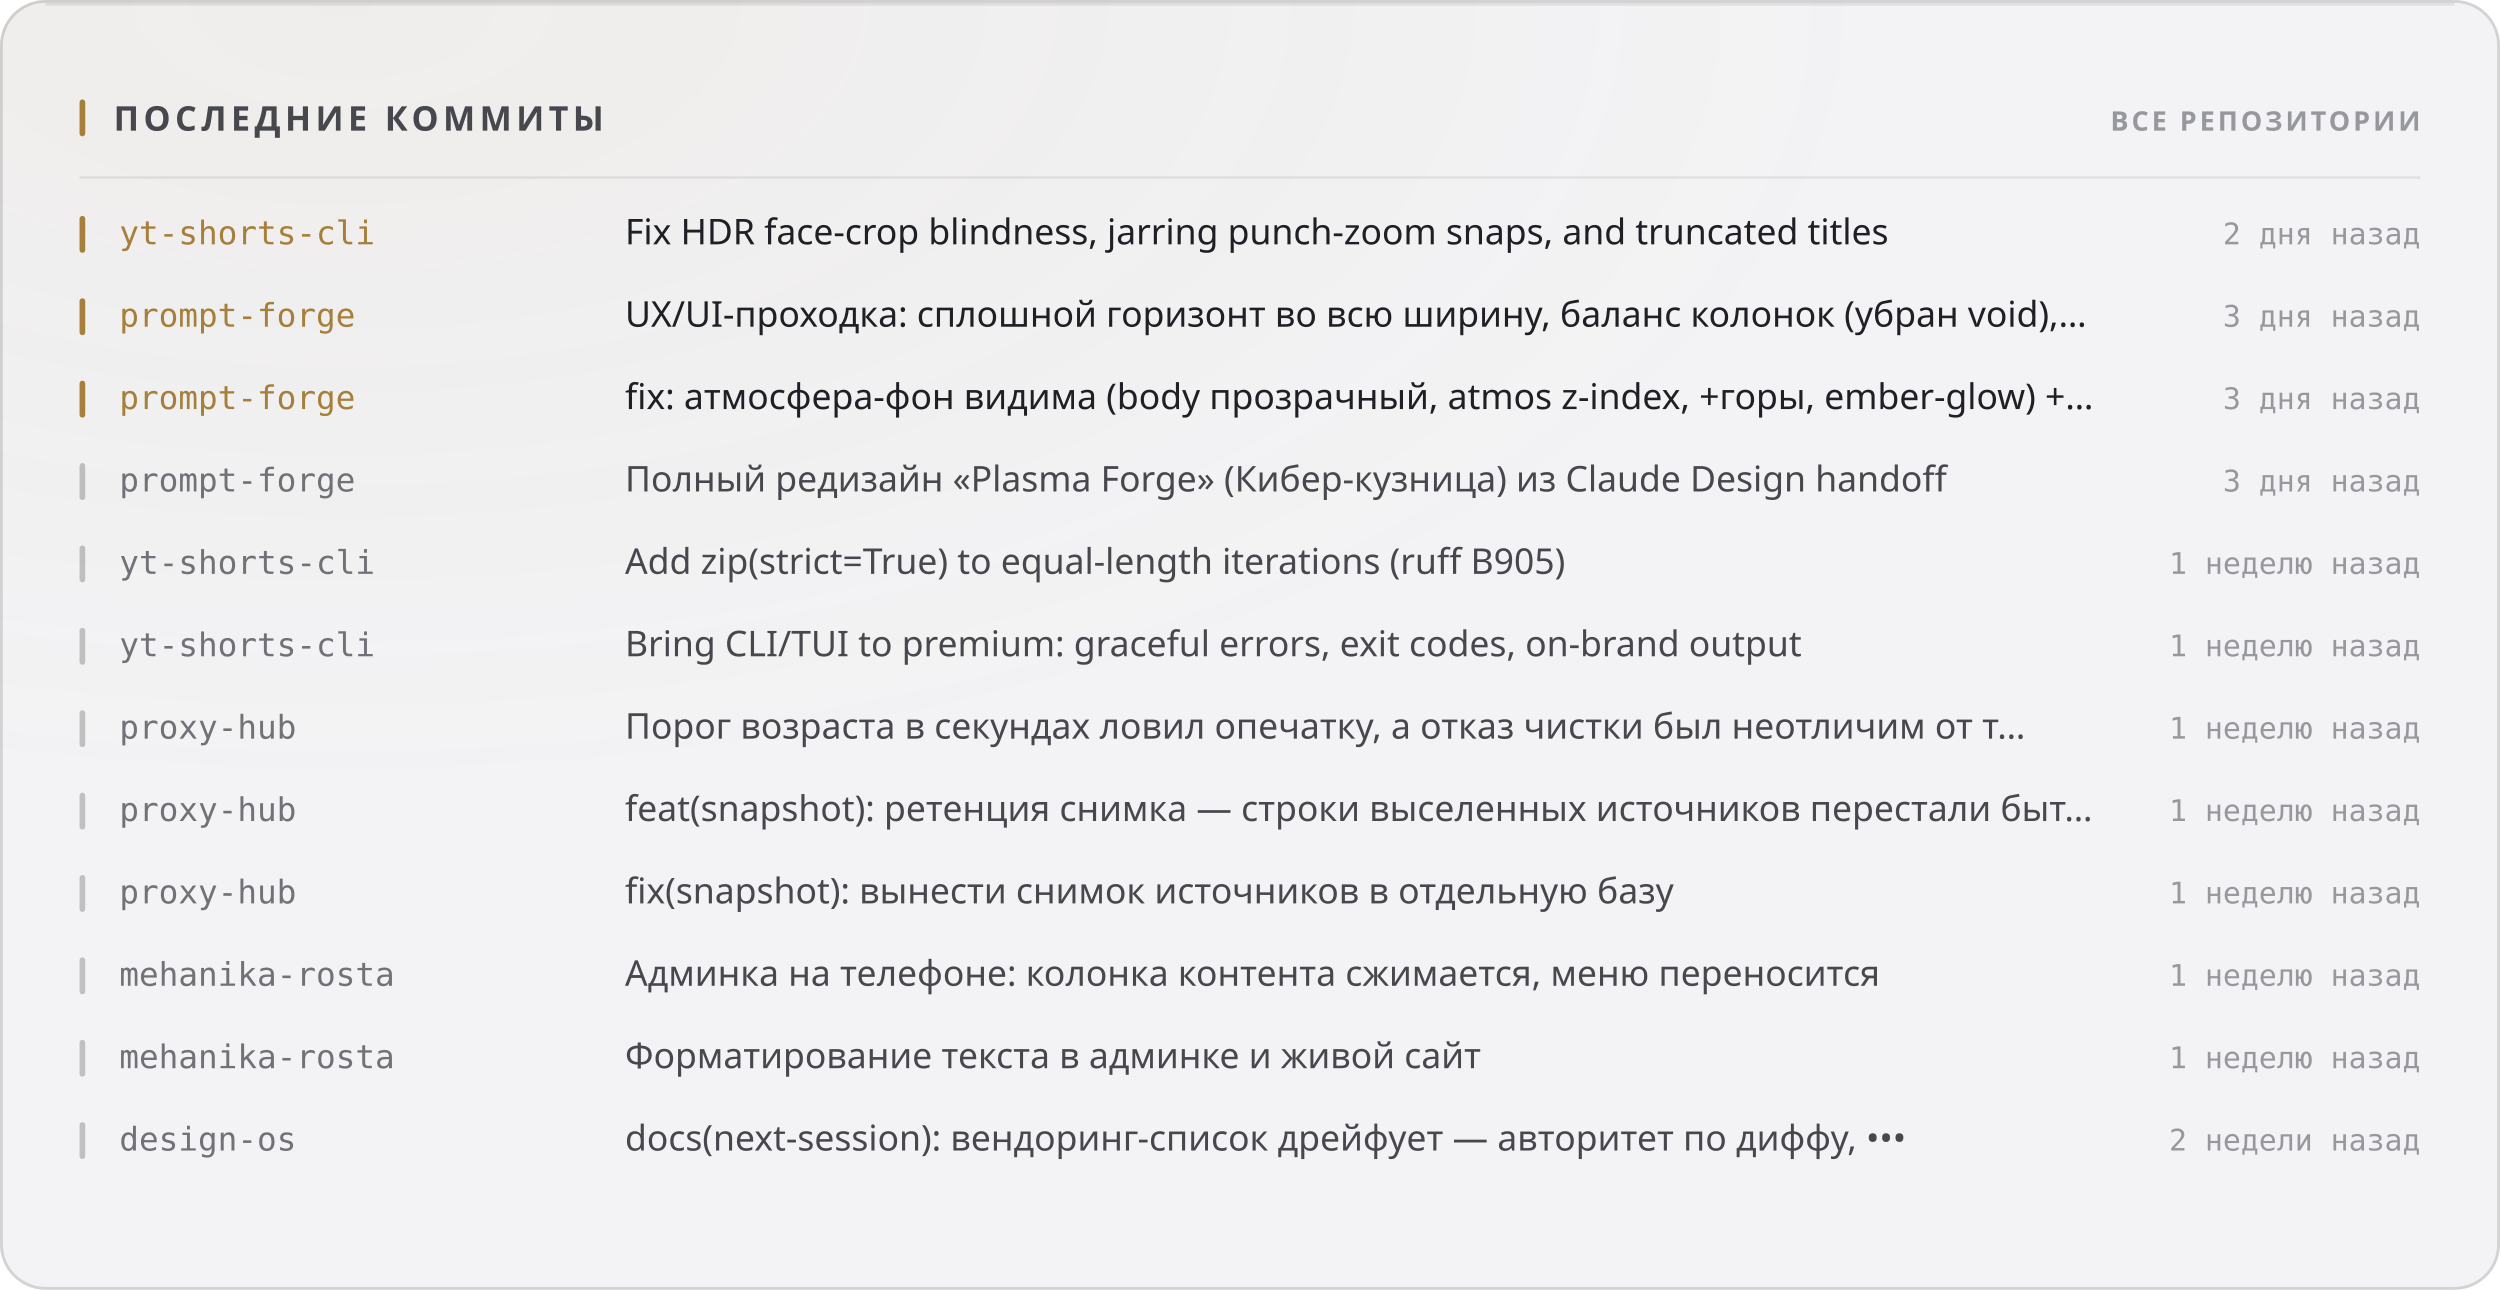
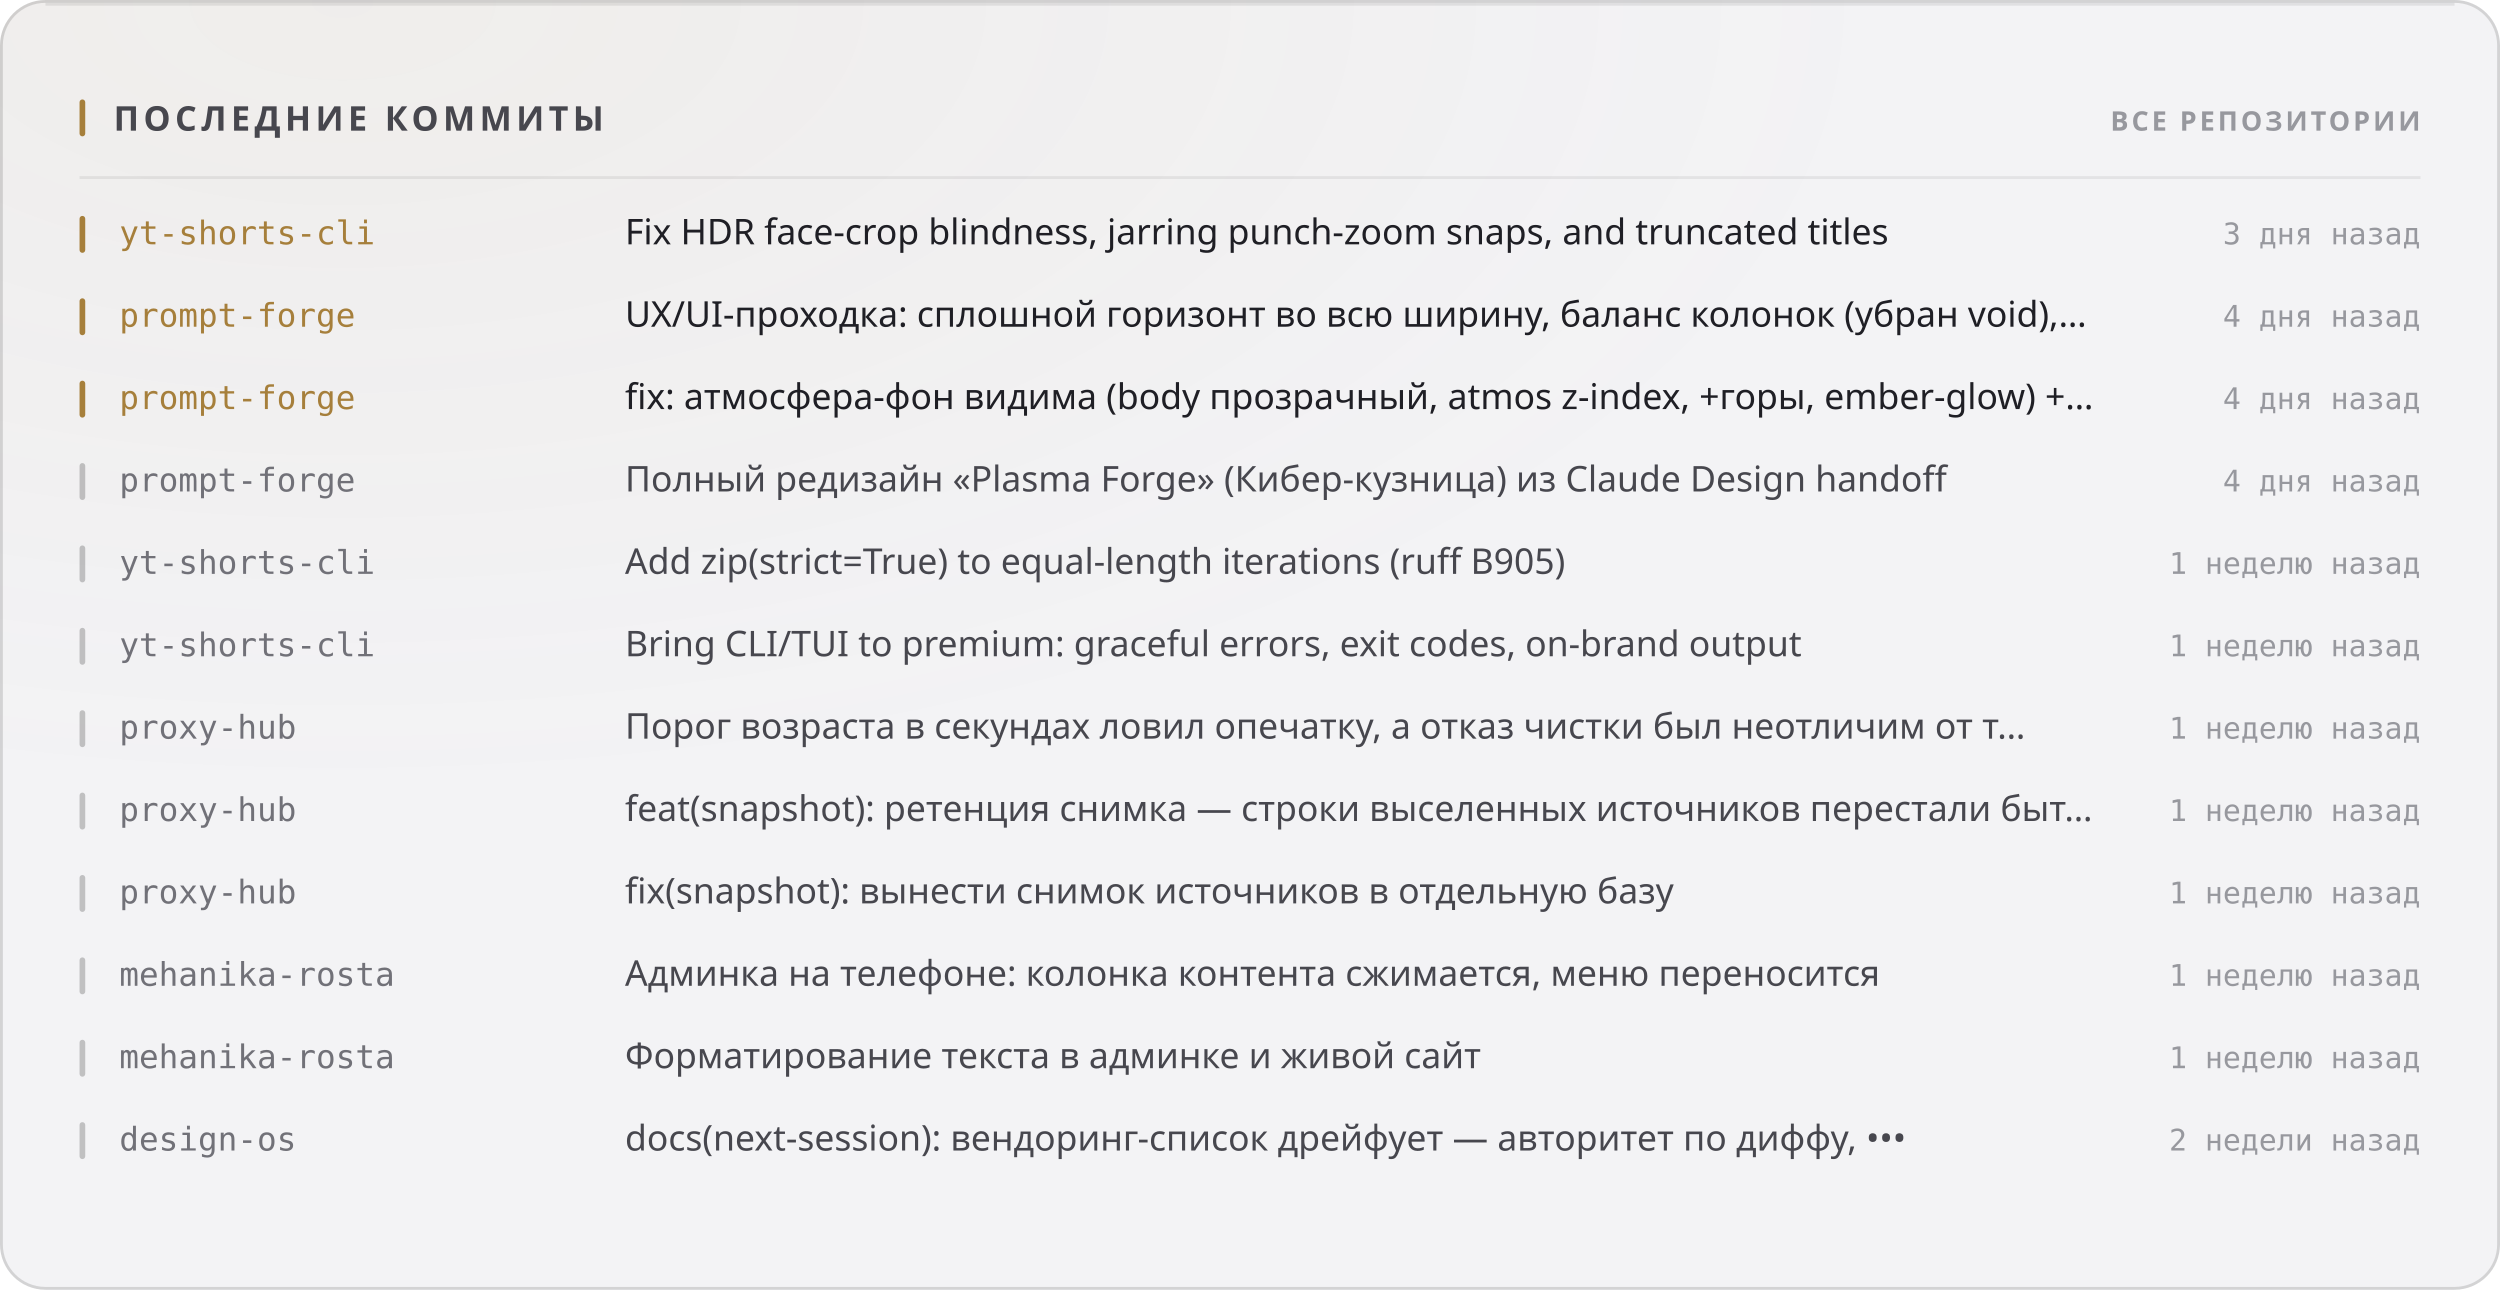
<svg xmlns="http://www.w3.org/2000/svg" width="880" height="454" viewBox="0 0 880 454" role="img">
  <style>
  text { font-family: -apple-system, BlinkMacSystemFont, 'Segoe UI', 'Noto Sans', Helvetica, Arial, sans-serif; }
  .mono { font-family: ui-monospace, 'SF Mono', 'Cascadia Mono', 'DejaVu Sans Mono', Menlo, Consolas, monospace; font-variant-numeric: tabular-nums; }
  .caps { letter-spacing: .1em; text-transform: uppercase; }

  @keyframes sheen  { from { transform: translateX(-120%); } to { transform: translateX(260%); } }
  @keyframes rise   { from { opacity: 0; transform: translateY(6px); } to { opacity: 1; transform: none; } }
  @keyframes slide  { from { opacity: 0; transform: translateX(-8px); } to { opacity: 1; transform: none; } }
  @keyframes grow   { from { transform: scaleY(0); } to { transform: scaleY(1); } }
  @keyframes widen  { from { transform: scaleX(0); } to { transform: scaleX(1); } }
  @keyframes draw   { from { stroke-dashoffset: 200; } to { stroke-dashoffset: 0; } }

  .sheen { animation: sheen 5.5s cubic-bezier(.45,0,.2,1) infinite; }
  .rise  { animation: rise .5s cubic-bezier(.16,1,.3,1) both; }
  .slide { animation: slide .42s cubic-bezier(.16,1,.3,1) both; }
  .bar   { transform-box: fill-box; transform-origin: 50% 100%;
           animation: grow .62s cubic-bezier(.16,1,.3,1) both; }
  .fill  { transform-box: fill-box; transform-origin: 0% 50%;
           animation: widen .8s cubic-bezier(.16,1,.3,1) both; }
  /* The hidden start state lives in the keyframes, never in the static rule.
     A renderer that ignores CSS animations then falls back to the FINISHED
     state — a drawn line, visible text — instead of an empty panel. */
  .spark { stroke-dasharray: 200;
           animation: draw 1.1s cubic-bezier(.16,1,.3,1) both; }

  @media (prefers-reduced-motion: reduce) {
    .sheen { animation: none; opacity: 0; }
    .rise, .slide, .bar, .fill, .spark { animation: none; opacity: 1; transform: none;
                                         stroke-dashoffset: 0; }
  }</style>
  <defs>
    <filter id="grain1" x="0" y="0" width="100%" height="100%">
      <feTurbulence type="fractalNoise" baseFrequency="0.82" numOctaves="3" stitchTiles="stitch" />
      <feColorMatrix type="saturate" values="0" />
    </filter>
    <radialGradient id="wash2" cx="14%" cy="0%" r="62%">
      <stop offset="0%" stop-color="#a67f3b" stop-opacity="0.05" />
      <stop offset="100%" stop-color="#a67f3b" stop-opacity="0" />
    </radialGradient>
  </defs>
  <rect width="880" height="454" rx="16" fill="#f3f3f5" />
  <rect width="880" height="454" rx="16" fill="url(#wash2)" />
  <rect width="880" height="454" rx="16" filter="url(#grain1)" opacity="0.035" style="mix-blend-mode:overlay" />
  <rect x=".5" y=".5" width="879" height="453" rx="15.5" fill="none" stroke="rgba(10,10,12,0.14)" />
  <path d="M16 1.5 H864" stroke="rgba(10,10,12,0.08)" stroke-width="1" fill="none" />
  <rect x="28" y="35" width="2" height="13" rx="1" fill="#a67f3b" />
  <text x="40" y="46" font-size="12" font-weight="700" fill="#47474e" letter-spacing="0.13em">ПОСЛЕДНИЕ КОММИТЫ</text>
  <text x="852" y="46" font-size="9.5" font-weight="600" fill="#97989e" text-anchor="end" letter-spacing="0.11em">ВСЕ РЕПОЗИТОРИИ</text>
  <path d="M28 62.5 H852" stroke="rgba(10,10,12,0.07)" stroke-width="1" />
  <g class="slide" opacity="1" style="">
    <rect x="28" y="76" width="2" height="13" rx="1" fill="#a67f3b" />
    <text x="42" y="86" font-size="11.5" font-weight="500" fill="#a67f3b" class="mono">yt-shorts-cli</text>
    <text x="220" y="86" font-size="12.5" font-weight="400" fill="#1f1f25">Fix HDR face-crop blindness, jarring punch-zoom snaps, and truncated titles</text>
-     <text x="852" y="86" font-size="10.5" font-weight="400" fill="#97989e" text-anchor="end" class="mono">2 дня назад</text>
+     <text x="852" y="86" font-size="10.5" font-weight="400" fill="#97989e" text-anchor="end" class="mono">3 дня назад</text>
  </g>
  <g class="slide" opacity="1" style=" animation-delay:0.022s;">
    <rect x="28" y="105" width="2" height="13" rx="1" fill="#a67f3b" />
    <text x="42" y="115" font-size="11.5" font-weight="500" fill="#a67f3b" class="mono">prompt-forge</text>
    <text x="220" y="115" font-size="12.5" font-weight="400" fill="#1f1f25">UX/UI-проходка: сплошной горизонт во всю ширину, баланс колонок (убран void),…</text>
-     <text x="852" y="115" font-size="10.5" font-weight="400" fill="#97989e" text-anchor="end" class="mono">3 дня назад</text>
+     <text x="852" y="115" font-size="10.5" font-weight="400" fill="#97989e" text-anchor="end" class="mono">4 дня назад</text>
  </g>
  <g class="slide" opacity="1" style=" animation-delay:0.044s;">
    <rect x="28" y="134" width="2" height="13" rx="1" fill="#a67f3b" />
    <text x="42" y="144" font-size="11.5" font-weight="500" fill="#a67f3b" class="mono">prompt-forge</text>
    <text x="220" y="144" font-size="12.5" font-weight="400" fill="#1f1f25">fix: атмосфера-фон видима (body прозрачный, atmos z-index, +горы, ember-glow) +…</text>
-     <text x="852" y="144" font-size="10.5" font-weight="400" fill="#97989e" text-anchor="end" class="mono">3 дня назад</text>
+     <text x="852" y="144" font-size="10.5" font-weight="400" fill="#97989e" text-anchor="end" class="mono">4 дня назад</text>
  </g>
  <g class="slide" opacity="1" style=" animation-delay:0.066s;">
    <rect x="28" y="163" width="2" height="13" rx="1" fill="rgba(10,10,12,0.22)" />
    <text x="42" y="173" font-size="11.5" font-weight="500" fill="#717178" class="mono">prompt-forge</text>
    <text x="220" y="173" font-size="12.5" font-weight="400" fill="#47474e">Полный редизайн «Plasma Forge» (Кибер-кузница) из Claude Design handoff</text>
-     <text x="852" y="173" font-size="10.5" font-weight="400" fill="#97989e" text-anchor="end" class="mono">3 дня назад</text>
+     <text x="852" y="173" font-size="10.5" font-weight="400" fill="#97989e" text-anchor="end" class="mono">4 дня назад</text>
  </g>
  <g class="slide" opacity="1" style=" animation-delay:0.088s;">
    <rect x="28" y="192" width="2" height="13" rx="1" fill="rgba(10,10,12,0.22)" />
    <text x="42" y="202" font-size="11.5" font-weight="500" fill="#717178" class="mono">yt-shorts-cli</text>
    <text x="220" y="202" font-size="12.5" font-weight="400" fill="#47474e">Add zip(strict=True) to equal-length iterations (ruff B905)</text>
    <text x="852" y="202" font-size="10.5" font-weight="400" fill="#97989e" text-anchor="end" class="mono">1 неделю назад</text>
  </g>
  <g class="slide" opacity="1" style=" animation-delay:0.110s;">
    <rect x="28" y="221" width="2" height="13" rx="1" fill="rgba(10,10,12,0.22)" />
    <text x="42" y="231" font-size="11.5" font-weight="500" fill="#717178" class="mono">yt-shorts-cli</text>
    <text x="220" y="231" font-size="12.5" font-weight="400" fill="#47474e">Bring CLI/TUI to premium: graceful errors, exit codes, on-brand output</text>
    <text x="852" y="231" font-size="10.5" font-weight="400" fill="#97989e" text-anchor="end" class="mono">1 неделю назад</text>
  </g>
  <g class="slide" opacity="1" style=" animation-delay:0.132s;">
    <rect x="28" y="250" width="2" height="13" rx="1" fill="rgba(10,10,12,0.22)" />
    <text x="42" y="260" font-size="11.5" font-weight="500" fill="#717178" class="mono">proxy-hub</text>
    <text x="220" y="260" font-size="12.5" font-weight="400" fill="#47474e">Порог возраста в секундах ловил опечатку, а отказ чистки был неотличим от т…</text>
    <text x="852" y="260" font-size="10.5" font-weight="400" fill="#97989e" text-anchor="end" class="mono">1 неделю назад</text>
  </g>
  <g class="slide" opacity="1" style=" animation-delay:0.154s;">
    <rect x="28" y="279" width="2" height="13" rx="1" fill="rgba(10,10,12,0.22)" />
    <text x="42" y="289" font-size="11.5" font-weight="500" fill="#717178" class="mono">proxy-hub</text>
    <text x="220" y="289" font-size="12.5" font-weight="400" fill="#47474e">feat(snapshot): ретенция снимка — строки выселенных источников перестали быт…</text>
    <text x="852" y="289" font-size="10.5" font-weight="400" fill="#97989e" text-anchor="end" class="mono">1 неделю назад</text>
  </g>
  <g class="slide" opacity="1" style=" animation-delay:0.176s;">
    <rect x="28" y="308" width="2" height="13" rx="1" fill="rgba(10,10,12,0.22)" />
    <text x="42" y="318" font-size="11.5" font-weight="500" fill="#717178" class="mono">proxy-hub</text>
    <text x="220" y="318" font-size="12.5" font-weight="400" fill="#47474e">fix(snapshot): вынести снимок источников в отдельную базу</text>
    <text x="852" y="318" font-size="10.5" font-weight="400" fill="#97989e" text-anchor="end" class="mono">1 неделю назад</text>
  </g>
  <g class="slide" opacity="1" style=" animation-delay:0.198s;">
    <rect x="28" y="337" width="2" height="13" rx="1" fill="rgba(10,10,12,0.22)" />
    <text x="42" y="347" font-size="11.5" font-weight="500" fill="#717178" class="mono">mehanika-rosta</text>
    <text x="220" y="347" font-size="12.5" font-weight="400" fill="#47474e">Админка на телефоне: колонка контента сжимается, меню переносится</text>
    <text x="852" y="347" font-size="10.5" font-weight="400" fill="#97989e" text-anchor="end" class="mono">1 неделю назад</text>
  </g>
  <g class="slide" opacity="1" style=" animation-delay:0.220s;">
    <rect x="28" y="366" width="2" height="13" rx="1" fill="rgba(10,10,12,0.22)" />
    <text x="42" y="376" font-size="11.5" font-weight="500" fill="#717178" class="mono">mehanika-rosta</text>
    <text x="220" y="376" font-size="12.5" font-weight="400" fill="#47474e">Форматирование текста в админке и живой сайт</text>
    <text x="852" y="376" font-size="10.5" font-weight="400" fill="#97989e" text-anchor="end" class="mono">1 неделю назад</text>
  </g>
  <g class="slide" opacity="1" style=" animation-delay:0.242s;">
    <rect x="28" y="395" width="2" height="13" rx="1" fill="rgba(10,10,12,0.22)" />
    <text x="42" y="405" font-size="11.5" font-weight="500" fill="#717178" class="mono">design-os</text>
    <text x="220" y="405" font-size="12.5" font-weight="400" fill="#47474e">docs(next-session): вендоринг-список дрейфует — авторитет по диффу, •••</text>
    <text x="852" y="405" font-size="10.5" font-weight="400" fill="#97989e" text-anchor="end" class="mono">2 недели назад</text>
  </g>
</svg>
